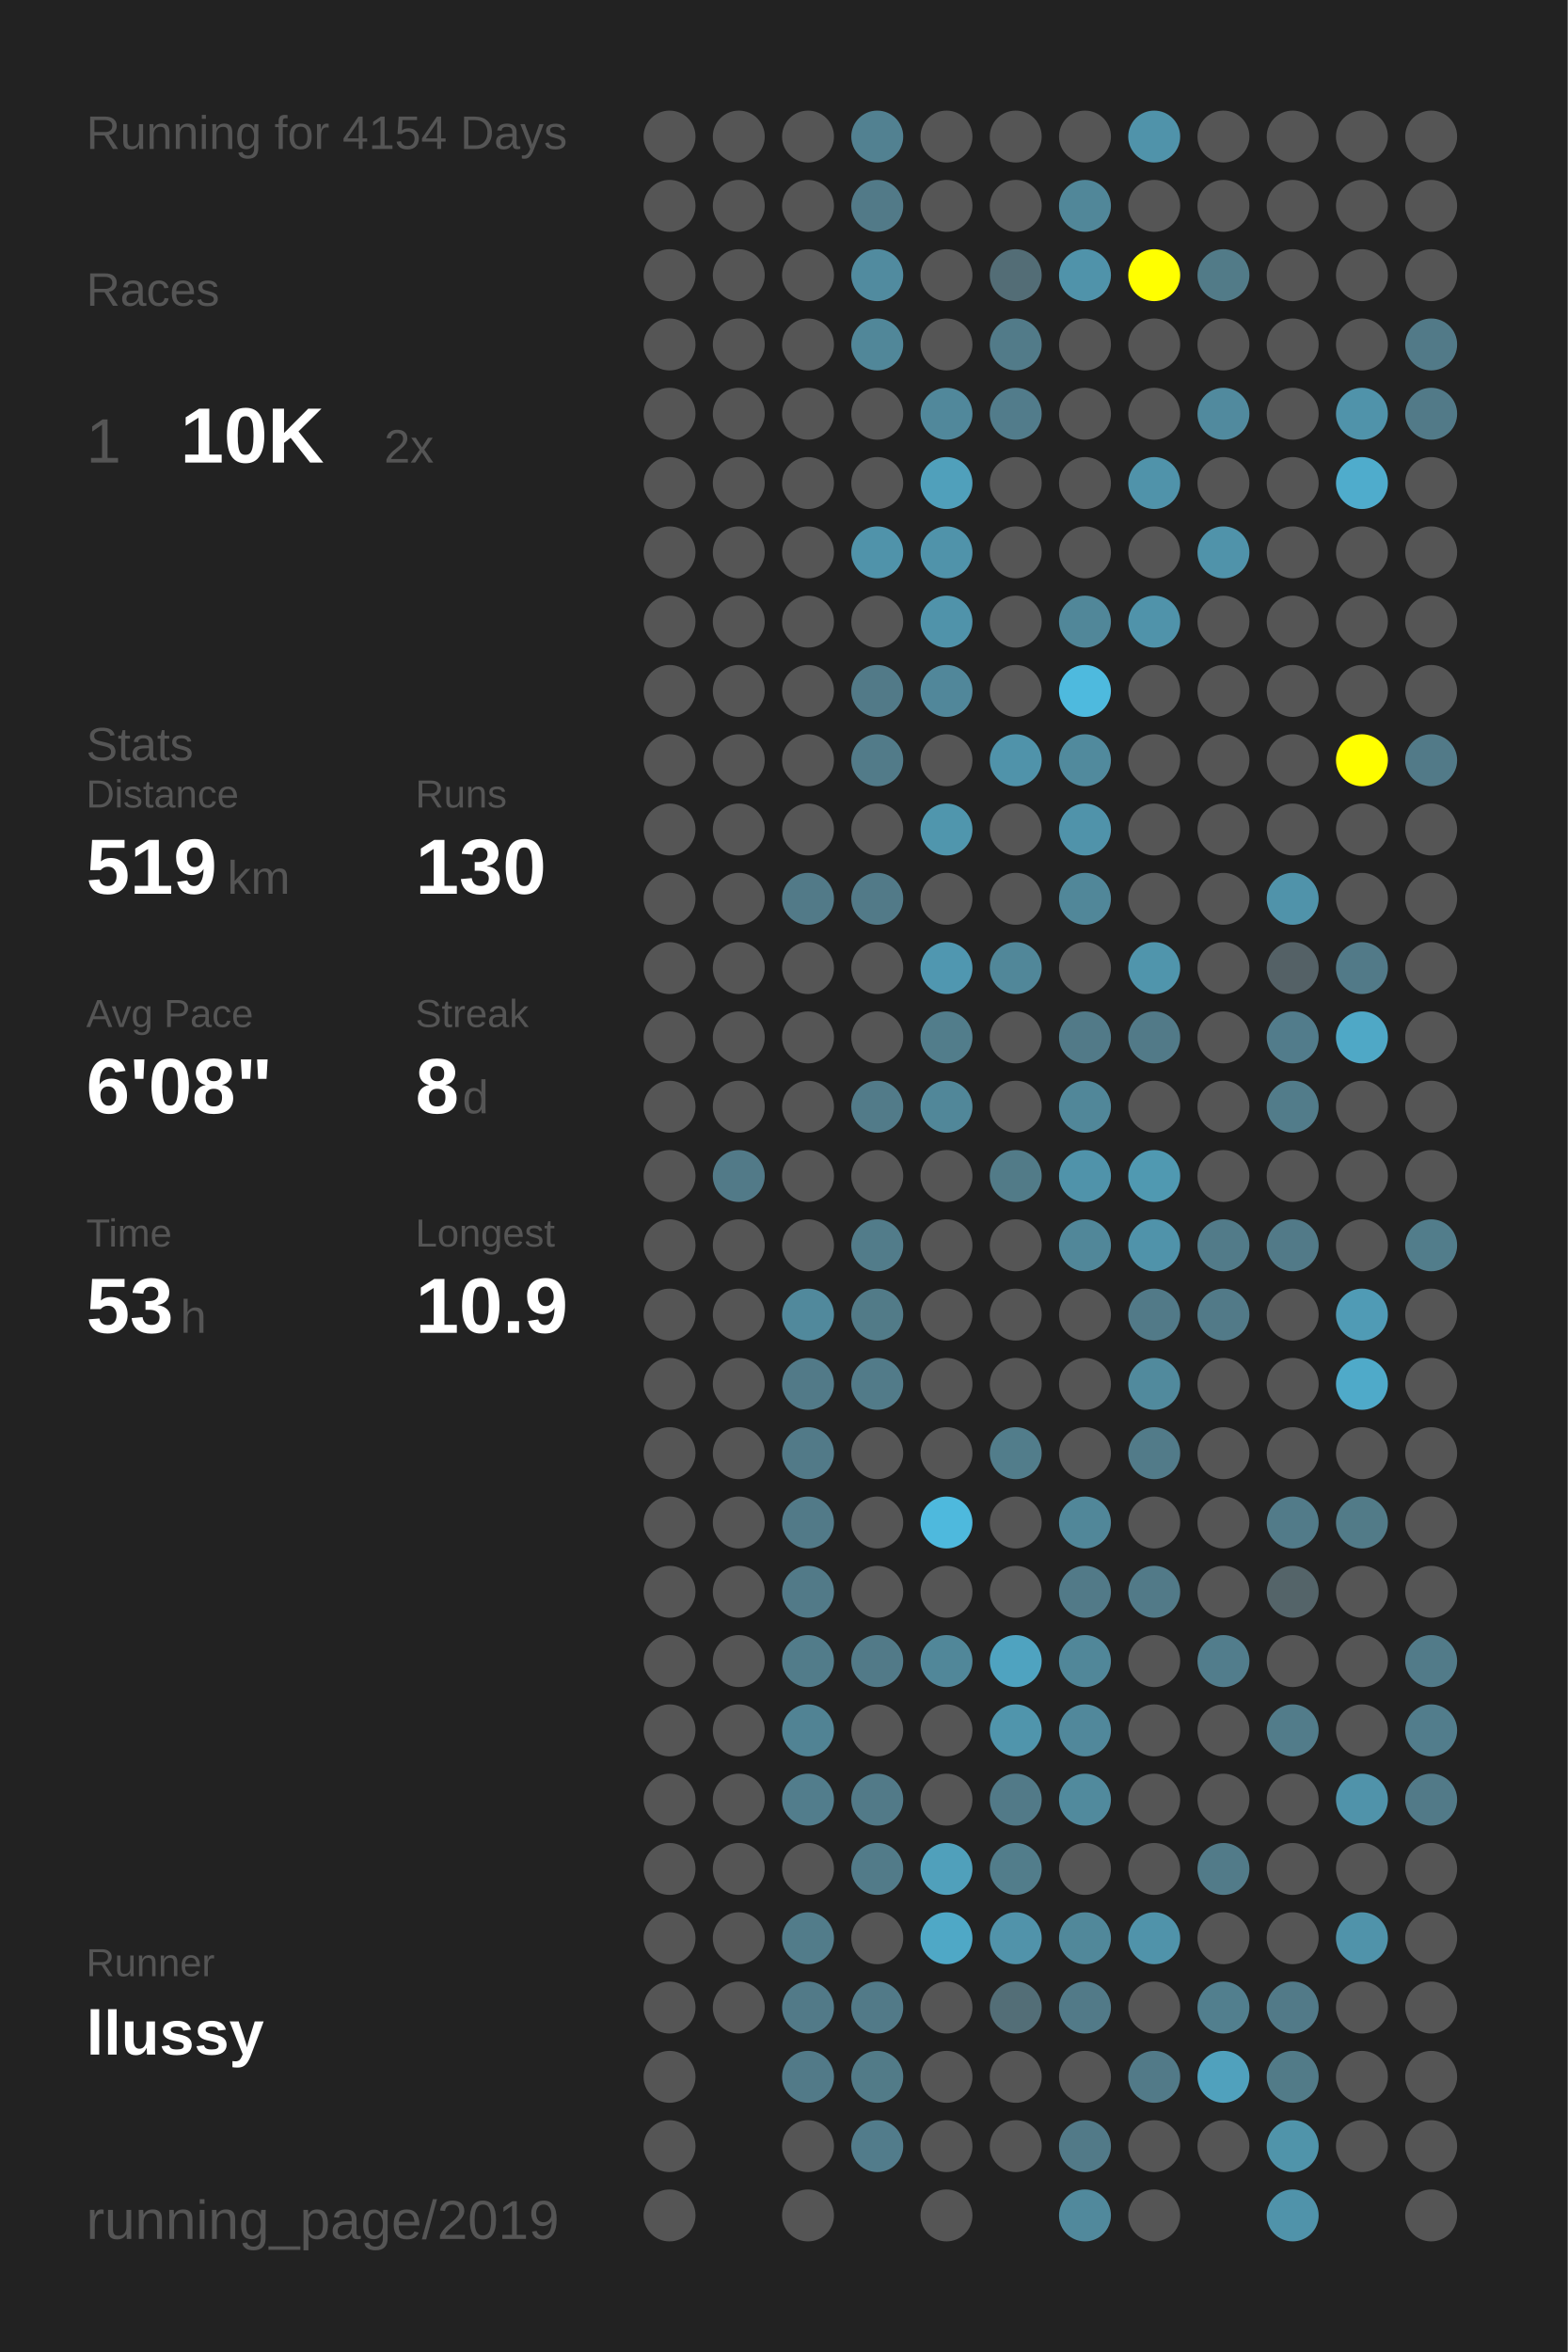
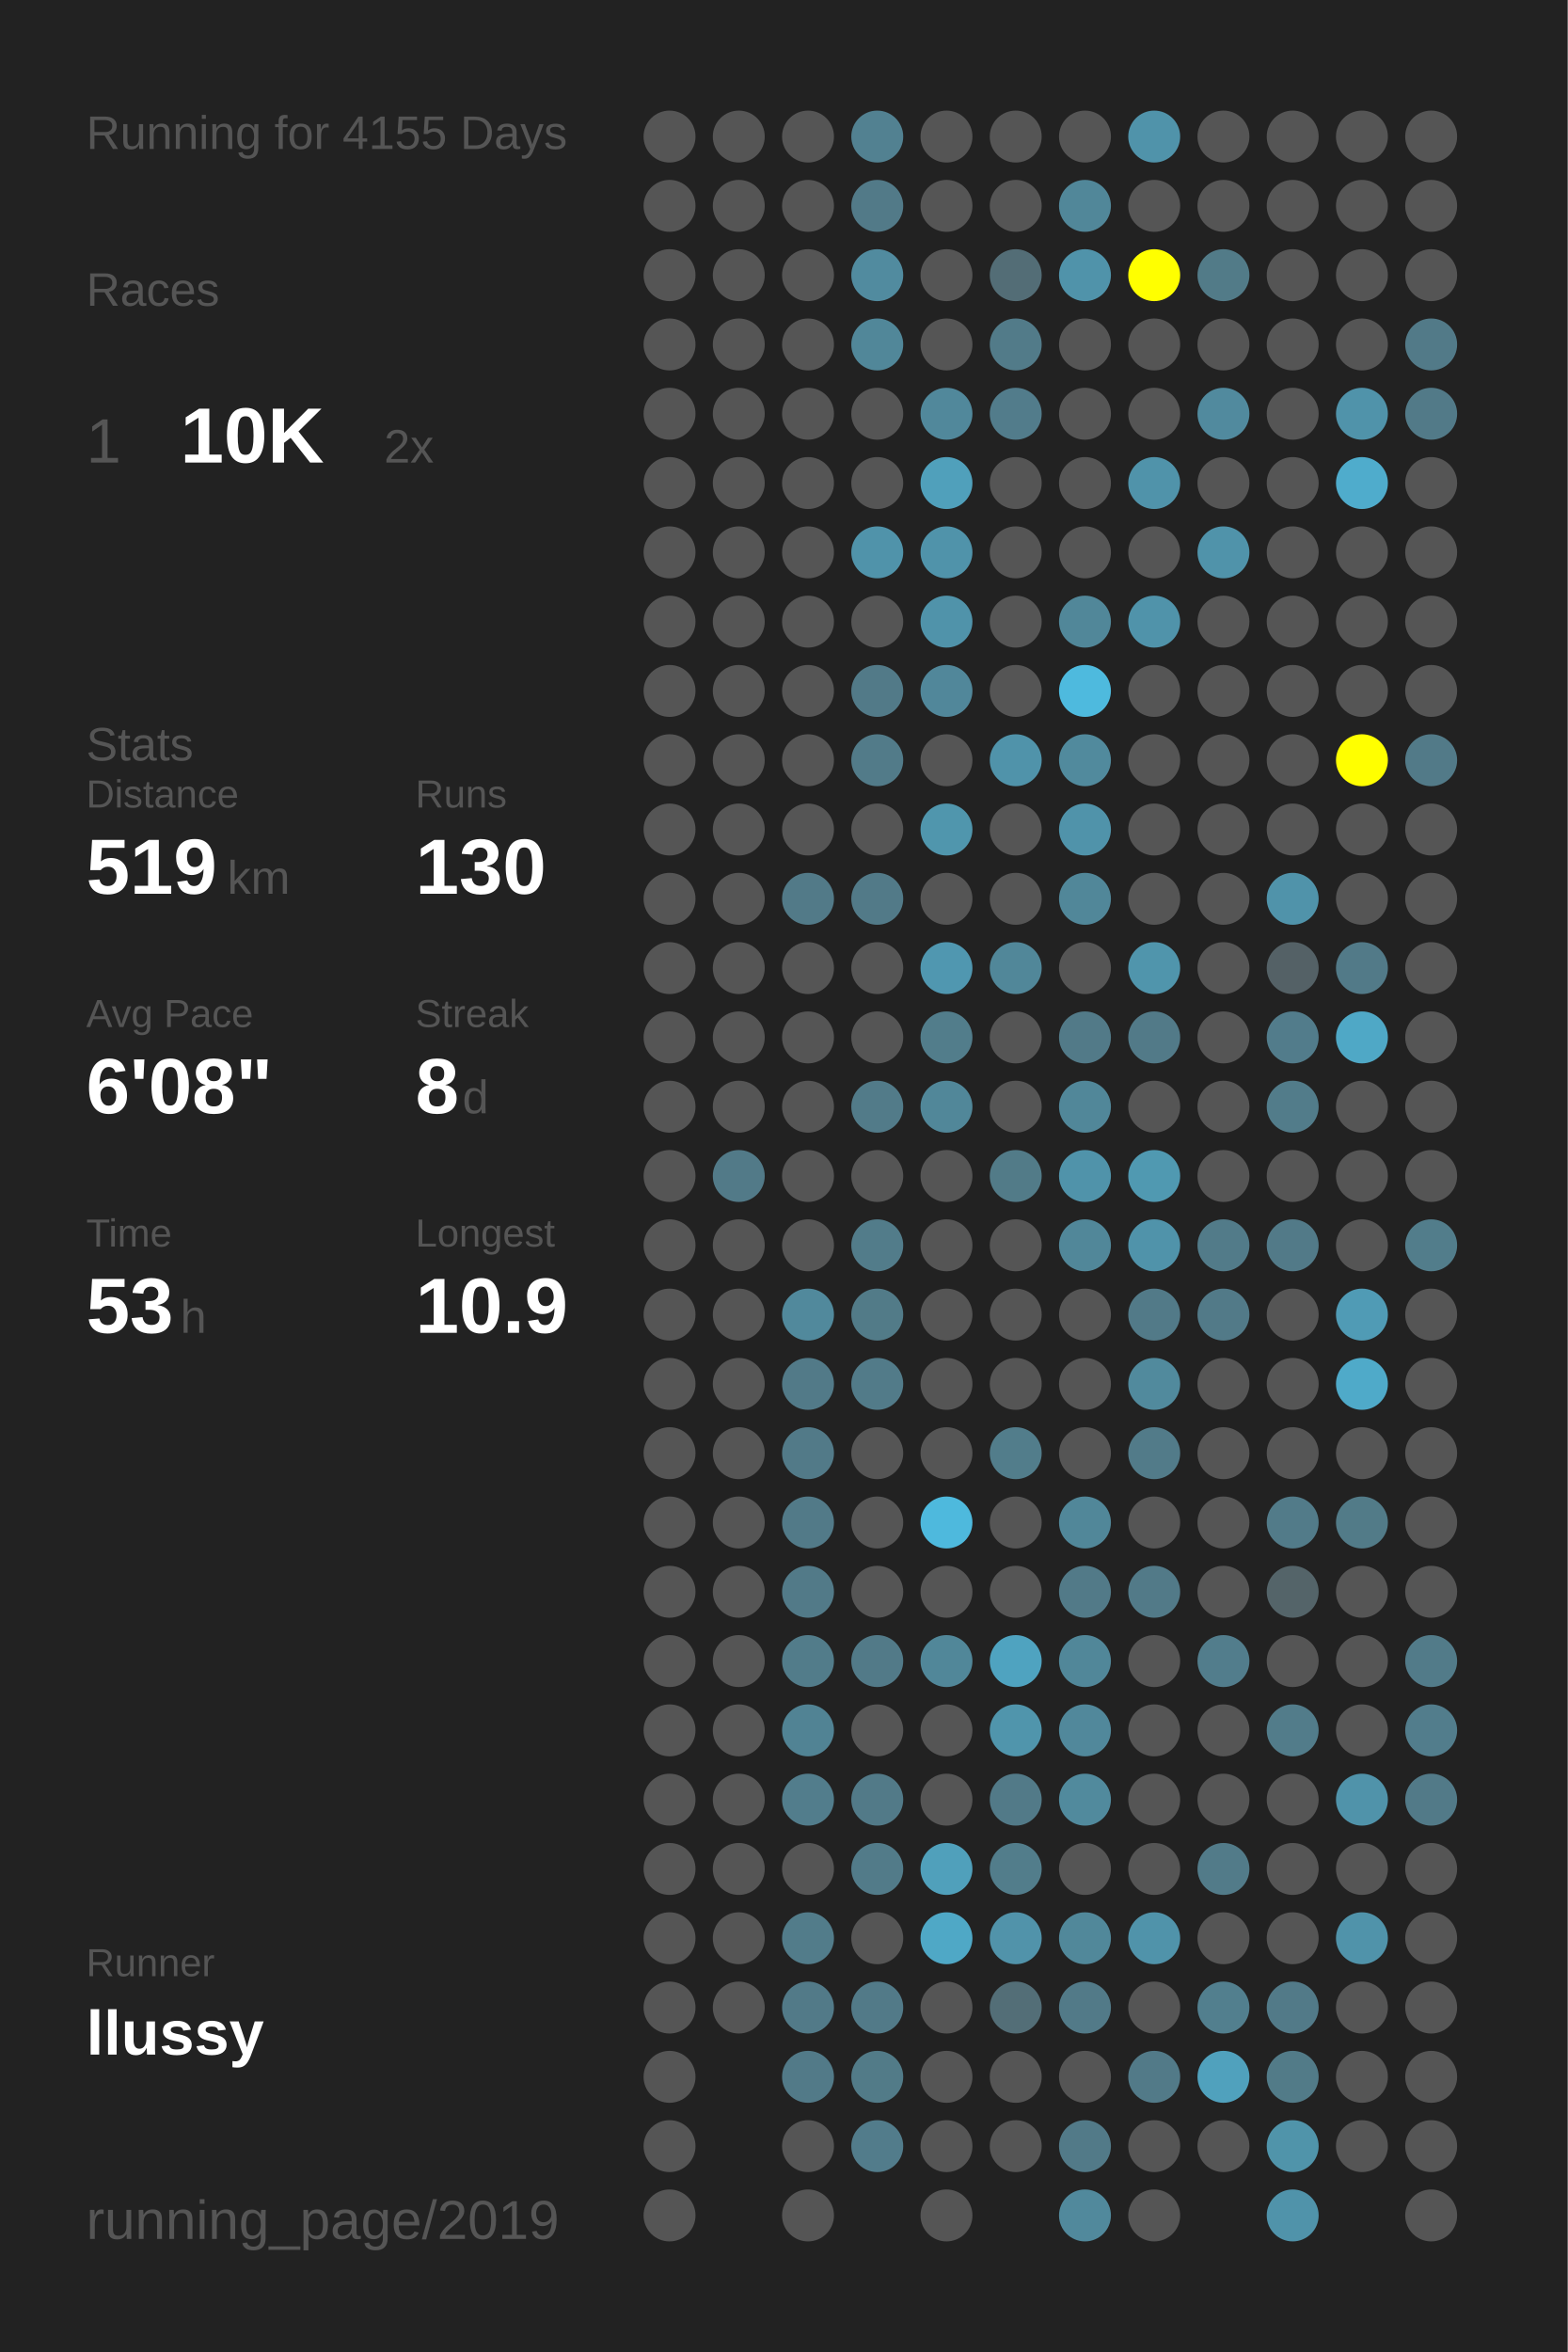
<svg xmlns="http://www.w3.org/2000/svg" baseProfile="full" height="300mm" version="1.1" viewBox="0,0,200,300" width="200mm">
  <defs />
  <rect fill="#222222" height="300" width="200" x="0" y="0" />
-   <text fill="#555555" style="font-size:6px; font-family:Arial;" x="11" y="19">Running for 4154 Days</text>
+   <text fill="#555555" style="font-size:6px; font-family:Arial;" x="11" y="19">Running for 4155 Days</text>
  <text fill="#555555" style="font-size:6px; font-family:Arial;" x="11" y="39">Races</text>
  <text fill="#555555" style="font-size:8px; font-family:Arial;" x="11" y="59">1</text>
  <text fill="#FFFFFF" style="font-size:10px; font-family:Arial; font-weight:bold;" x="23" y="59">10K</text>
  <text fill="#555555" style="font-size:6px; font-family:Arial;" x="49" y="59">2x</text>
  <text fill="#555555" style="font-size:6px; font-family:Arial;" x="11" y="97">Stats</text>
  <text fill="#555555" style="font-size:5px; font-family:Arial;" x="11" y="103">Distance</text>
  <text fill="#FFFFFF" style="font-size:10px; font-family:Arial; font-weight:bold;" x="11" y="114">519</text>
  <text fill="#555555" style="font-size:6px; font-family:Arial;" x="29" y="114">km</text>
  <text fill="#555555" style="font-size:5px; font-family:Arial;" x="53" y="103">Runs</text>
  <text fill="#FFFFFF" style="font-size:10px; font-family:Arial; font-weight:bold;" x="53" y="114">130</text>
  <text fill="#555555" style="font-size:5px; font-family:Arial;" x="11" y="131">Avg Pace</text>
  <text fill="#FFFFFF" style="font-size:10px; font-family:Arial; font-weight:bold;" x="11" y="142">6'08"</text>
  <text fill="#555555" style="font-size:5px; font-family:Arial;" x="53" y="131">Streak</text>
  <text fill="#FFFFFF" style="font-size:10px; font-family:Arial; font-weight:bold;" x="53" y="142">8</text>
  <text fill="#555555" style="font-size:6px; font-family:Arial;" x="59" y="142">d</text>
  <text fill="#555555" style="font-size:5px; font-family:Arial;" x="11" y="159">Time</text>
  <text fill="#FFFFFF" style="font-size:10px; font-family:Arial; font-weight:bold;" x="11" y="170">53</text>
  <text fill="#555555" style="font-size:6px; font-family:Arial;" x="23" y="170">h</text>
  <text fill="#555555" style="font-size:5px; font-family:Arial;" x="53" y="159">Longest</text>
  <text fill="#FFFFFF" style="font-size:10px; font-family:Arial; font-weight:bold;" x="53" y="170">10.9</text>
  <text fill="#555555" style="font-size:5px; font-family:Arial;" x="11" y="252.065">Runner</text>
  <text fill="#FFFFFF" style="font-size:8px; font-family:Arial; font-weight:bold;" x="11" y="262.065">llussy</text>
  <text fill="#555555" style="font-size:7px; font-family:Arial;" x="11" y="285.581">running_page/2019</text>
  <circle cx="85.417" cy="17.419" fill="#555555" r="3.312" />
  <circle cx="85.417" cy="26.258" fill="#555555" r="3.312" />
  <circle cx="85.417" cy="35.097" fill="#555555" r="3.312" />
  <circle cx="85.417" cy="43.935" fill="#555555" r="3.312" />
  <circle cx="85.417" cy="52.774" fill="#555555" r="3.312" />
  <circle cx="85.417" cy="61.613" fill="#555555" r="3.312" />
  <circle cx="85.417" cy="70.452" fill="#555555" r="3.312" />
  <circle cx="85.417" cy="79.29" fill="#555555" r="3.312" />
  <circle cx="85.417" cy="88.129" fill="#555555" r="3.312" />
  <circle cx="85.417" cy="96.968" fill="#555555" r="3.312" />
  <circle cx="85.417" cy="105.806" fill="#555555" r="3.312" />
  <circle cx="85.417" cy="114.645" fill="#555555" r="3.312" />
  <circle cx="85.417" cy="123.484" fill="#555555" r="3.312" />
  <circle cx="85.417" cy="132.323" fill="#555555" r="3.312" />
  <circle cx="85.417" cy="141.161" fill="#555555" r="3.312" />
  <circle cx="85.417" cy="150" fill="#555555" r="3.312" />
  <circle cx="85.417" cy="158.839" fill="#555555" r="3.312" />
  <circle cx="85.417" cy="167.677" fill="#555555" r="3.312" />
  <circle cx="85.417" cy="176.516" fill="#555555" r="3.312" />
  <circle cx="85.417" cy="185.355" fill="#555555" r="3.312" />
  <circle cx="85.417" cy="194.194" fill="#555555" r="3.312" />
  <circle cx="85.417" cy="203.032" fill="#555555" r="3.312" />
  <circle cx="85.417" cy="211.871" fill="#555555" r="3.312" />
  <circle cx="85.417" cy="220.71" fill="#555555" r="3.312" />
  <circle cx="85.417" cy="229.548" fill="#555555" r="3.312" />
  <circle cx="85.417" cy="238.387" fill="#555555" r="3.312" />
  <circle cx="85.417" cy="247.226" fill="#555555" r="3.312" />
  <circle cx="85.417" cy="256.065" fill="#555555" r="3.312" />
  <circle cx="85.417" cy="264.903" fill="#555555" r="3.312" />
  <circle cx="85.417" cy="273.742" fill="#555555" r="3.312" />
  <circle cx="85.417" cy="282.581" fill="#555555" r="3.312" />
  <circle cx="94.25" cy="17.419" fill="#555555" r="3.312" />
  <circle cx="94.25" cy="26.258" fill="#555555" r="3.312" />
  <circle cx="94.25" cy="35.097" fill="#555555" r="3.312" />
  <circle cx="94.25" cy="43.935" fill="#555555" r="3.312" />
  <circle cx="94.25" cy="52.774" fill="#555555" r="3.312" />
  <circle cx="94.25" cy="61.613" fill="#555555" r="3.312" />
  <circle cx="94.25" cy="70.452" fill="#555555" r="3.312" />
  <circle cx="94.25" cy="79.29" fill="#555555" r="3.312" />
  <circle cx="94.25" cy="88.129" fill="#555555" r="3.312" />
  <circle cx="94.25" cy="96.968" fill="#555555" r="3.312" />
  <circle cx="94.25" cy="105.806" fill="#555555" r="3.312" />
  <circle cx="94.25" cy="114.645" fill="#555555" r="3.312" />
  <circle cx="94.25" cy="123.484" fill="#555555" r="3.312" />
  <circle cx="94.25" cy="132.323" fill="#555555" r="3.312" />
  <circle cx="94.25" cy="141.161" fill="#555555" r="3.312" />
  <circle cx="94.25" cy="150" fill="#527a88" r="3.312" />
  <circle cx="94.25" cy="158.839" fill="#555555" r="3.312" />
  <circle cx="94.25" cy="167.677" fill="#555555" r="3.312" />
  <circle cx="94.25" cy="176.516" fill="#555555" r="3.312" />
  <circle cx="94.25" cy="185.355" fill="#555555" r="3.312" />
  <circle cx="94.25" cy="194.194" fill="#555555" r="3.312" />
  <circle cx="94.25" cy="203.032" fill="#555555" r="3.312" />
  <circle cx="94.25" cy="211.871" fill="#555555" r="3.312" />
  <circle cx="94.25" cy="220.71" fill="#555555" r="3.312" />
  <circle cx="94.25" cy="229.548" fill="#555555" r="3.312" />
  <circle cx="94.25" cy="238.387" fill="#555555" r="3.312" />
  <circle cx="94.25" cy="247.226" fill="#555555" r="3.312" />
  <circle cx="94.25" cy="256.065" fill="#555555" r="3.312" />
  <circle cx="103.083" cy="17.419" fill="#555555" r="3.312" />
  <circle cx="103.083" cy="26.258" fill="#555555" r="3.312" />
  <circle cx="103.083" cy="35.097" fill="#555555" r="3.312" />
  <circle cx="103.083" cy="43.935" fill="#555555" r="3.312" />
  <circle cx="103.083" cy="52.774" fill="#555555" r="3.312" />
  <circle cx="103.083" cy="61.613" fill="#555555" r="3.312" />
  <circle cx="103.083" cy="70.452" fill="#555555" r="3.312" />
  <circle cx="103.083" cy="79.29" fill="#555555" r="3.312" />
  <circle cx="103.083" cy="88.129" fill="#555555" r="3.312" />
  <circle cx="103.083" cy="96.968" fill="#555555" r="3.312" />
  <circle cx="103.083" cy="105.806" fill="#555555" r="3.312" />
  <circle cx="103.083" cy="114.645" fill="#527a88" r="3.312" />
  <circle cx="103.083" cy="123.484" fill="#555555" r="3.312" />
  <circle cx="103.083" cy="132.323" fill="#555555" r="3.312" />
  <circle cx="103.083" cy="141.161" fill="#555555" r="3.312" />
  <circle cx="103.083" cy="150" fill="#555555" r="3.312" />
  <circle cx="103.083" cy="158.839" fill="#555555" r="3.312" />
  <circle cx="103.083" cy="167.677" fill="#51899c" r="3.312" />
  <circle cx="103.083" cy="176.516" fill="#527a88" r="3.312" />
  <circle cx="103.083" cy="185.355" fill="#527a88" r="3.312" />
  <circle cx="103.083" cy="194.194" fill="#527a88" r="3.312" />
  <circle cx="103.083" cy="203.032" fill="#527a88" r="3.312" />
  <circle cx="103.083" cy="211.871" fill="#527c8a" r="3.312" />
  <circle cx="103.083" cy="220.71" fill="#518394" r="3.312" />
  <circle cx="103.083" cy="229.548" fill="#527d8c" r="3.312" />
  <circle cx="103.083" cy="238.387" fill="#555555" r="3.312" />
  <circle cx="103.083" cy="247.226" fill="#527c8a" r="3.312" />
  <circle cx="103.083" cy="256.065" fill="#527a88" r="3.312" />
  <circle cx="103.083" cy="264.903" fill="#527a88" r="3.312" />
  <circle cx="103.083" cy="273.742" fill="#555555" r="3.312" />
  <circle cx="103.083" cy="282.581" fill="#555555" r="3.312" />
  <circle cx="111.917" cy="17.419" fill="#528191" r="3.312" />
  <circle cx="111.917" cy="26.258" fill="#527a88" r="3.312" />
  <circle cx="111.917" cy="35.097" fill="#518b9f" r="3.312" />
  <circle cx="111.917" cy="43.935" fill="#518799" r="3.312" />
  <circle cx="111.917" cy="52.774" fill="#555555" r="3.312" />
  <circle cx="111.917" cy="61.613" fill="#555555" r="3.312" />
  <circle cx="111.917" cy="70.452" fill="#5093aa" r="3.312" />
  <circle cx="111.917" cy="79.29" fill="#555555" r="3.312" />
  <circle cx="111.917" cy="88.129" fill="#527a88" r="3.312" />
  <circle cx="111.917" cy="96.968" fill="#527b89" r="3.312" />
  <circle cx="111.917" cy="105.806" fill="#555555" r="3.312" />
  <circle cx="111.917" cy="114.645" fill="#527a88" r="3.312" />
  <circle cx="111.917" cy="123.484" fill="#555555" r="3.312" />
  <circle cx="111.917" cy="132.323" fill="#555555" r="3.312" />
  <circle cx="111.917" cy="141.161" fill="#527b89" r="3.312" />
  <circle cx="111.917" cy="150" fill="#555555" r="3.312" />
  <circle cx="111.917" cy="158.839" fill="#527c8a" r="3.312" />
  <circle cx="111.917" cy="167.677" fill="#527b88" r="3.312" />
  <circle cx="111.917" cy="176.516" fill="#527b89" r="3.312" />
  <circle cx="111.917" cy="185.355" fill="#555555" r="3.312" />
  <circle cx="111.917" cy="194.194" fill="#555555" r="3.312" />
  <circle cx="111.917" cy="203.032" fill="#555555" r="3.312" />
  <circle cx="111.917" cy="211.871" fill="#527a88" r="3.312" />
  <circle cx="111.917" cy="220.71" fill="#555555" r="3.312" />
  <circle cx="111.917" cy="229.548" fill="#527a88" r="3.312" />
  <circle cx="111.917" cy="238.387" fill="#527b89" r="3.312" />
  <circle cx="111.917" cy="247.226" fill="#555555" r="3.312" />
  <circle cx="111.917" cy="256.065" fill="#527a88" r="3.312" />
  <circle cx="111.917" cy="264.903" fill="#527b88" r="3.312" />
  <circle cx="111.917" cy="273.742" fill="#527c8b" r="3.312" />
  <circle cx="120.75" cy="17.419" fill="#555555" r="3.312" />
  <circle cx="120.75" cy="26.258" fill="#555555" r="3.312" />
  <circle cx="120.75" cy="35.097" fill="#555555" r="3.312" />
  <circle cx="120.75" cy="43.935" fill="#555555" r="3.312" />
  <circle cx="120.75" cy="52.774" fill="#51889b" r="3.312" />
  <circle cx="120.75" cy="61.613" fill="#50a0bb" r="3.312" />
  <circle cx="120.75" cy="70.452" fill="#5093aa" r="3.312" />
  <circle cx="120.75" cy="79.29" fill="#5093aa" r="3.312" />
  <circle cx="120.75" cy="88.129" fill="#51879a" r="3.312" />
  <circle cx="120.75" cy="96.968" fill="#555555" r="3.312" />
  <circle cx="120.75" cy="105.806" fill="#5096ad" r="3.312" />
  <circle cx="120.75" cy="114.645" fill="#555555" r="3.312" />
  <circle cx="120.75" cy="123.484" fill="#5097b0" r="3.312" />
  <circle cx="120.75" cy="132.323" fill="#527d8b" r="3.312" />
  <circle cx="120.75" cy="141.161" fill="#518799" r="3.312" />
  <circle cx="120.75" cy="150" fill="#555555" r="3.312" />
  <circle cx="120.75" cy="158.839" fill="#555555" r="3.312" />
  <circle cx="120.75" cy="167.677" fill="#555555" r="3.312" />
  <circle cx="120.75" cy="176.516" fill="#555555" r="3.312" />
  <circle cx="120.75" cy="185.355" fill="#555555" r="3.312" />
  <circle cx="120.75" cy="194.194" fill="#4eb9dd" r="3.312" />
  <circle cx="120.75" cy="203.032" fill="#555555" r="3.312" />
  <circle cx="120.75" cy="211.871" fill="#518799" r="3.312" />
  <circle cx="120.75" cy="220.71" fill="#555555" r="3.312" />
  <circle cx="120.75" cy="229.548" fill="#555555" r="3.312" />
  <circle cx="120.75" cy="238.387" fill="#50a0bb" r="3.312" />
  <circle cx="120.75" cy="247.226" fill="#4fa8c6" r="3.312" />
  <circle cx="120.75" cy="256.065" fill="#555555" r="3.312" />
  <circle cx="120.75" cy="264.903" fill="#555555" r="3.312" />
  <circle cx="120.75" cy="273.742" fill="#555555" r="3.312" />
  <circle cx="120.75" cy="282.581" fill="#555555" r="3.312" />
  <circle cx="129.583" cy="17.419" fill="#555555" r="3.312" />
  <circle cx="129.583" cy="26.258" fill="#555555" r="3.312" />
  <circle cx="129.583" cy="35.097" fill="#536d76" r="3.312" />
  <circle cx="129.583" cy="43.935" fill="#527b89" r="3.312" />
  <circle cx="129.583" cy="52.774" fill="#527c8b" r="3.312" />
  <circle cx="129.583" cy="61.613" fill="#555555" r="3.312" />
  <circle cx="129.583" cy="70.452" fill="#555555" r="3.312" />
  <circle cx="129.583" cy="79.29" fill="#555555" r="3.312" />
  <circle cx="129.583" cy="88.129" fill="#555555" r="3.312" />
  <circle cx="129.583" cy="96.968" fill="#5093aa" r="3.312" />
  <circle cx="129.583" cy="105.806" fill="#555555" r="3.312" />
  <circle cx="129.583" cy="114.645" fill="#555555" r="3.312" />
  <circle cx="129.583" cy="123.484" fill="#518799" r="3.312" />
  <circle cx="129.583" cy="132.323" fill="#555555" r="3.312" />
  <circle cx="129.583" cy="141.161" fill="#555555" r="3.312" />
  <circle cx="129.583" cy="150" fill="#527b88" r="3.312" />
  <circle cx="129.583" cy="158.839" fill="#555555" r="3.312" />
  <circle cx="129.583" cy="167.677" fill="#555555" r="3.312" />
  <circle cx="129.583" cy="176.516" fill="#555555" r="3.312" />
  <circle cx="129.583" cy="185.355" fill="#527d8b" r="3.312" />
  <circle cx="129.583" cy="194.194" fill="#555555" r="3.312" />
  <circle cx="129.583" cy="203.032" fill="#555555" r="3.312" />
  <circle cx="129.583" cy="211.871" fill="#4fa3c0" r="3.312" />
  <circle cx="129.583" cy="220.71" fill="#5095ac" r="3.312" />
  <circle cx="129.583" cy="229.548" fill="#527a88" r="3.312" />
  <circle cx="129.583" cy="238.387" fill="#527d8b" r="3.312" />
  <circle cx="129.583" cy="247.226" fill="#5193aa" r="3.312" />
  <circle cx="129.583" cy="256.065" fill="#536e77" r="3.312" />
  <circle cx="129.583" cy="264.903" fill="#555555" r="3.312" />
  <circle cx="129.583" cy="273.742" fill="#555555" r="3.312" />
  <circle cx="138.417" cy="17.419" fill="#555555" r="3.312" />
  <circle cx="138.417" cy="26.258" fill="#518799" r="3.312" />
  <circle cx="138.417" cy="35.097" fill="#5093aa" r="3.312" />
  <circle cx="138.417" cy="43.935" fill="#555555" r="3.312" />
  <circle cx="138.417" cy="52.774" fill="#555555" r="3.312" />
  <circle cx="138.417" cy="61.613" fill="#555555" r="3.312" />
  <circle cx="138.417" cy="70.452" fill="#555555" r="3.312" />
  <circle cx="138.417" cy="79.29" fill="#518799" r="3.312" />
  <circle cx="138.417" cy="88.129" fill="#4ebade" r="3.312" />
  <circle cx="138.417" cy="96.968" fill="#518a9d" r="3.312" />
  <circle cx="138.417" cy="105.806" fill="#5093aa" r="3.312" />
  <circle cx="138.417" cy="114.645" fill="#518799" r="3.312" />
  <circle cx="138.417" cy="123.484" fill="#555555" r="3.312" />
  <circle cx="138.417" cy="132.323" fill="#527a88" r="3.312" />
  <circle cx="138.417" cy="141.161" fill="#518799" r="3.312" />
  <circle cx="138.417" cy="150" fill="#5093aa" r="3.312" />
  <circle cx="138.417" cy="158.839" fill="#518799" r="3.312" />
  <circle cx="138.417" cy="167.677" fill="#555555" r="3.312" />
  <circle cx="138.417" cy="176.516" fill="#555555" r="3.312" />
  <circle cx="138.417" cy="185.355" fill="#555555" r="3.312" />
  <circle cx="138.417" cy="194.194" fill="#518799" r="3.312" />
  <circle cx="138.417" cy="203.032" fill="#527a88" r="3.312" />
  <circle cx="138.417" cy="211.871" fill="#518799" r="3.312" />
  <circle cx="138.417" cy="220.71" fill="#51889b" r="3.312" />
  <circle cx="138.417" cy="229.548" fill="#518a9d" r="3.312" />
  <circle cx="138.417" cy="238.387" fill="#555555" r="3.312" />
  <circle cx="138.417" cy="247.226" fill="#51889a" r="3.312" />
  <circle cx="138.417" cy="256.065" fill="#527a88" r="3.312" />
  <circle cx="138.417" cy="264.903" fill="#555555" r="3.312" />
  <circle cx="138.417" cy="273.742" fill="#527a88" r="3.312" />
  <circle cx="138.417" cy="282.581" fill="#51899c" r="3.312" />
  <circle cx="147.25" cy="17.419" fill="#5093aa" r="3.312" />
  <circle cx="147.25" cy="26.258" fill="#555555" r="3.312" />
  <circle cx="147.25" cy="35.097" fill="#FFFF00" r="3.312" />
  <circle cx="147.25" cy="43.935" fill="#555555" r="3.312" />
  <circle cx="147.25" cy="52.774" fill="#555555" r="3.312" />
  <circle cx="147.25" cy="61.613" fill="#5093aa" r="3.312" />
  <circle cx="147.25" cy="70.452" fill="#555555" r="3.312" />
  <circle cx="147.25" cy="79.29" fill="#5093aa" r="3.312" />
  <circle cx="147.25" cy="88.129" fill="#555555" r="3.312" />
  <circle cx="147.25" cy="96.968" fill="#555555" r="3.312" />
  <circle cx="147.25" cy="105.806" fill="#555555" r="3.312" />
  <circle cx="147.25" cy="114.645" fill="#555555" r="3.312" />
  <circle cx="147.25" cy="123.484" fill="#5095ac" r="3.312" />
  <circle cx="147.25" cy="132.323" fill="#527a88" r="3.312" />
  <circle cx="147.25" cy="141.161" fill="#555555" r="3.312" />
  <circle cx="147.25" cy="150" fill="#5099b1" r="3.312" />
  <circle cx="147.25" cy="158.839" fill="#5093aa" r="3.312" />
  <circle cx="147.25" cy="167.677" fill="#527a88" r="3.312" />
  <circle cx="147.25" cy="176.516" fill="#518a9d" r="3.312" />
  <circle cx="147.25" cy="185.355" fill="#527b89" r="3.312" />
  <circle cx="147.25" cy="194.194" fill="#555555" r="3.312" />
  <circle cx="147.25" cy="203.032" fill="#527a88" r="3.312" />
  <circle cx="147.25" cy="211.871" fill="#555555" r="3.312" />
  <circle cx="147.25" cy="220.71" fill="#555555" r="3.312" />
  <circle cx="147.25" cy="229.548" fill="#555555" r="3.312" />
  <circle cx="147.25" cy="238.387" fill="#555555" r="3.312" />
  <circle cx="147.25" cy="247.226" fill="#5093aa" r="3.312" />
  <circle cx="147.25" cy="256.065" fill="#555555" r="3.312" />
  <circle cx="147.25" cy="264.903" fill="#527a88" r="3.312" />
  <circle cx="147.25" cy="273.742" fill="#555555" r="3.312" />
  <circle cx="147.25" cy="282.581" fill="#555555" r="3.312" />
  <circle cx="156.083" cy="17.419" fill="#555555" r="3.312" />
  <circle cx="156.083" cy="26.258" fill="#555555" r="3.312" />
  <circle cx="156.083" cy="35.097" fill="#527b88" r="3.312" />
  <circle cx="156.083" cy="43.935" fill="#555555" r="3.312" />
  <circle cx="156.083" cy="52.774" fill="#518a9e" r="3.312" />
  <circle cx="156.083" cy="61.613" fill="#555555" r="3.312" />
  <circle cx="156.083" cy="70.452" fill="#5093aa" r="3.312" />
  <circle cx="156.083" cy="79.29" fill="#555555" r="3.312" />
  <circle cx="156.083" cy="88.129" fill="#555555" r="3.312" />
  <circle cx="156.083" cy="96.968" fill="#555555" r="3.312" />
  <circle cx="156.083" cy="105.806" fill="#555555" r="3.312" />
  <circle cx="156.083" cy="114.645" fill="#555555" r="3.312" />
  <circle cx="156.083" cy="123.484" fill="#555555" r="3.312" />
  <circle cx="156.083" cy="132.323" fill="#555555" r="3.312" />
  <circle cx="156.083" cy="141.161" fill="#555555" r="3.312" />
  <circle cx="156.083" cy="150" fill="#555555" r="3.312" />
  <circle cx="156.083" cy="158.839" fill="#527b89" r="3.312" />
  <circle cx="156.083" cy="167.677" fill="#527a88" r="3.312" />
  <circle cx="156.083" cy="176.516" fill="#555555" r="3.312" />
  <circle cx="156.083" cy="185.355" fill="#555555" r="3.312" />
  <circle cx="156.083" cy="194.194" fill="#555555" r="3.312" />
  <circle cx="156.083" cy="203.032" fill="#555555" r="3.312" />
  <circle cx="156.083" cy="211.871" fill="#527d8c" r="3.312" />
  <circle cx="156.083" cy="220.71" fill="#555555" r="3.312" />
  <circle cx="156.083" cy="229.548" fill="#555555" r="3.312" />
  <circle cx="156.083" cy="238.387" fill="#527b89" r="3.312" />
  <circle cx="156.083" cy="247.226" fill="#555555" r="3.312" />
  <circle cx="156.083" cy="256.065" fill="#527f8e" r="3.312" />
  <circle cx="156.083" cy="264.903" fill="#50a1bd" r="3.312" />
  <circle cx="156.083" cy="273.742" fill="#555555" r="3.312" />
  <circle cx="164.917" cy="17.419" fill="#555555" r="3.312" />
  <circle cx="164.917" cy="26.258" fill="#555555" r="3.312" />
  <circle cx="164.917" cy="35.097" fill="#555555" r="3.312" />
  <circle cx="164.917" cy="43.935" fill="#555555" r="3.312" />
  <circle cx="164.917" cy="52.774" fill="#555555" r="3.312" />
  <circle cx="164.917" cy="61.613" fill="#555555" r="3.312" />
  <circle cx="164.917" cy="70.452" fill="#555555" r="3.312" />
  <circle cx="164.917" cy="79.29" fill="#555555" r="3.312" />
  <circle cx="164.917" cy="88.129" fill="#555555" r="3.312" />
  <circle cx="164.917" cy="96.968" fill="#555555" r="3.312" />
  <circle cx="164.917" cy="105.806" fill="#555555" r="3.312" />
  <circle cx="164.917" cy="114.645" fill="#5093aa" r="3.312" />
  <circle cx="164.917" cy="123.484" fill="#546166" r="3.312" />
  <circle cx="164.917" cy="132.323" fill="#527c8b" r="3.312" />
  <circle cx="164.917" cy="141.161" fill="#527c8a" r="3.312" />
  <circle cx="164.917" cy="150" fill="#555555" r="3.312" />
  <circle cx="164.917" cy="158.839" fill="#527a88" r="3.312" />
  <circle cx="164.917" cy="167.677" fill="#555555" r="3.312" />
  <circle cx="164.917" cy="176.516" fill="#555555" r="3.312" />
  <circle cx="164.917" cy="185.355" fill="#555555" r="3.312" />
  <circle cx="164.917" cy="194.194" fill="#527b89" r="3.312" />
  <circle cx="164.917" cy="203.032" fill="#546469" r="3.312" />
  <circle cx="164.917" cy="211.871" fill="#555555" r="3.312" />
  <circle cx="164.917" cy="220.71" fill="#527c8a" r="3.312" />
  <circle cx="164.917" cy="229.548" fill="#555555" r="3.312" />
  <circle cx="164.917" cy="238.387" fill="#555555" r="3.312" />
  <circle cx="164.917" cy="247.226" fill="#555555" r="3.312" />
  <circle cx="164.917" cy="256.065" fill="#527a88" r="3.312" />
  <circle cx="164.917" cy="264.903" fill="#527b88" r="3.312" />
  <circle cx="164.917" cy="273.742" fill="#5094aa" r="3.312" />
  <circle cx="164.917" cy="282.581" fill="#5093aa" r="3.312" />
  <circle cx="173.75" cy="17.419" fill="#555555" r="3.312" />
  <circle cx="173.75" cy="26.258" fill="#555555" r="3.312" />
  <circle cx="173.75" cy="35.097" fill="#555555" r="3.312" />
  <circle cx="173.75" cy="43.935" fill="#555555" r="3.312" />
  <circle cx="173.75" cy="52.774" fill="#5093aa" r="3.312" />
  <circle cx="173.75" cy="61.613" fill="#4faccc" r="3.312" />
  <circle cx="173.75" cy="70.452" fill="#555555" r="3.312" />
  <circle cx="173.75" cy="79.29" fill="#555555" r="3.312" />
  <circle cx="173.75" cy="88.129" fill="#555555" r="3.312" />
  <circle cx="173.75" cy="96.968" fill="#FFFF00" r="3.312" />
  <circle cx="173.75" cy="105.806" fill="#555555" r="3.312" />
  <circle cx="173.75" cy="114.645" fill="#555555" r="3.312" />
  <circle cx="173.75" cy="123.484" fill="#527a88" r="3.312" />
  <circle cx="173.75" cy="132.323" fill="#4fa8c6" r="3.312" />
  <circle cx="173.75" cy="141.161" fill="#555555" r="3.312" />
  <circle cx="173.75" cy="150" fill="#555555" r="3.312" />
  <circle cx="173.75" cy="158.839" fill="#555555" r="3.312" />
  <circle cx="173.75" cy="167.677" fill="#509bb5" r="3.312" />
  <circle cx="173.75" cy="176.516" fill="#4faac9" r="3.312" />
  <circle cx="173.75" cy="185.355" fill="#555555" r="3.312" />
  <circle cx="173.75" cy="194.194" fill="#527b88" r="3.312" />
  <circle cx="173.75" cy="203.032" fill="#555555" r="3.312" />
  <circle cx="173.75" cy="211.871" fill="#555555" r="3.312" />
  <circle cx="173.75" cy="220.71" fill="#555555" r="3.312" />
  <circle cx="173.75" cy="229.548" fill="#5093aa" r="3.312" />
  <circle cx="173.75" cy="238.387" fill="#555555" r="3.312" />
  <circle cx="173.75" cy="247.226" fill="#5093aa" r="3.312" />
  <circle cx="173.75" cy="256.065" fill="#555555" r="3.312" />
  <circle cx="173.75" cy="264.903" fill="#555555" r="3.312" />
  <circle cx="173.75" cy="273.742" fill="#555555" r="3.312" />
  <circle cx="182.583" cy="17.419" fill="#555555" r="3.312" />
  <circle cx="182.583" cy="26.258" fill="#555555" r="3.312" />
  <circle cx="182.583" cy="35.097" fill="#555555" r="3.312" />
  <circle cx="182.583" cy="43.935" fill="#527a88" r="3.312" />
  <circle cx="182.583" cy="52.774" fill="#527a88" r="3.312" />
  <circle cx="182.583" cy="61.613" fill="#555555" r="3.312" />
  <circle cx="182.583" cy="70.452" fill="#555555" r="3.312" />
  <circle cx="182.583" cy="79.29" fill="#555555" r="3.312" />
  <circle cx="182.583" cy="88.129" fill="#555555" r="3.312" />
  <circle cx="182.583" cy="96.968" fill="#527a88" r="3.312" />
  <circle cx="182.583" cy="105.806" fill="#555555" r="3.312" />
  <circle cx="182.583" cy="114.645" fill="#555555" r="3.312" />
  <circle cx="182.583" cy="123.484" fill="#555555" r="3.312" />
  <circle cx="182.583" cy="132.323" fill="#555555" r="3.312" />
  <circle cx="182.583" cy="141.161" fill="#555555" r="3.312" />
  <circle cx="182.583" cy="150" fill="#555555" r="3.312" />
  <circle cx="182.583" cy="158.839" fill="#527d8b" r="3.312" />
  <circle cx="182.583" cy="167.677" fill="#555555" r="3.312" />
  <circle cx="182.583" cy="176.516" fill="#555555" r="3.312" />
  <circle cx="182.583" cy="185.355" fill="#555555" r="3.312" />
  <circle cx="182.583" cy="194.194" fill="#555555" r="3.312" />
  <circle cx="182.583" cy="203.032" fill="#555555" r="3.312" />
  <circle cx="182.583" cy="211.871" fill="#527b89" r="3.312" />
  <circle cx="182.583" cy="220.71" fill="#527d8c" r="3.312" />
  <circle cx="182.583" cy="229.548" fill="#527a88" r="3.312" />
  <circle cx="182.583" cy="238.387" fill="#555555" r="3.312" />
  <circle cx="182.583" cy="247.226" fill="#555555" r="3.312" />
  <circle cx="182.583" cy="256.065" fill="#555555" r="3.312" />
  <circle cx="182.583" cy="264.903" fill="#555555" r="3.312" />
  <circle cx="182.583" cy="273.742" fill="#555555" r="3.312" />
  <circle cx="182.583" cy="282.581" fill="#555555" r="3.312" />
</svg>
